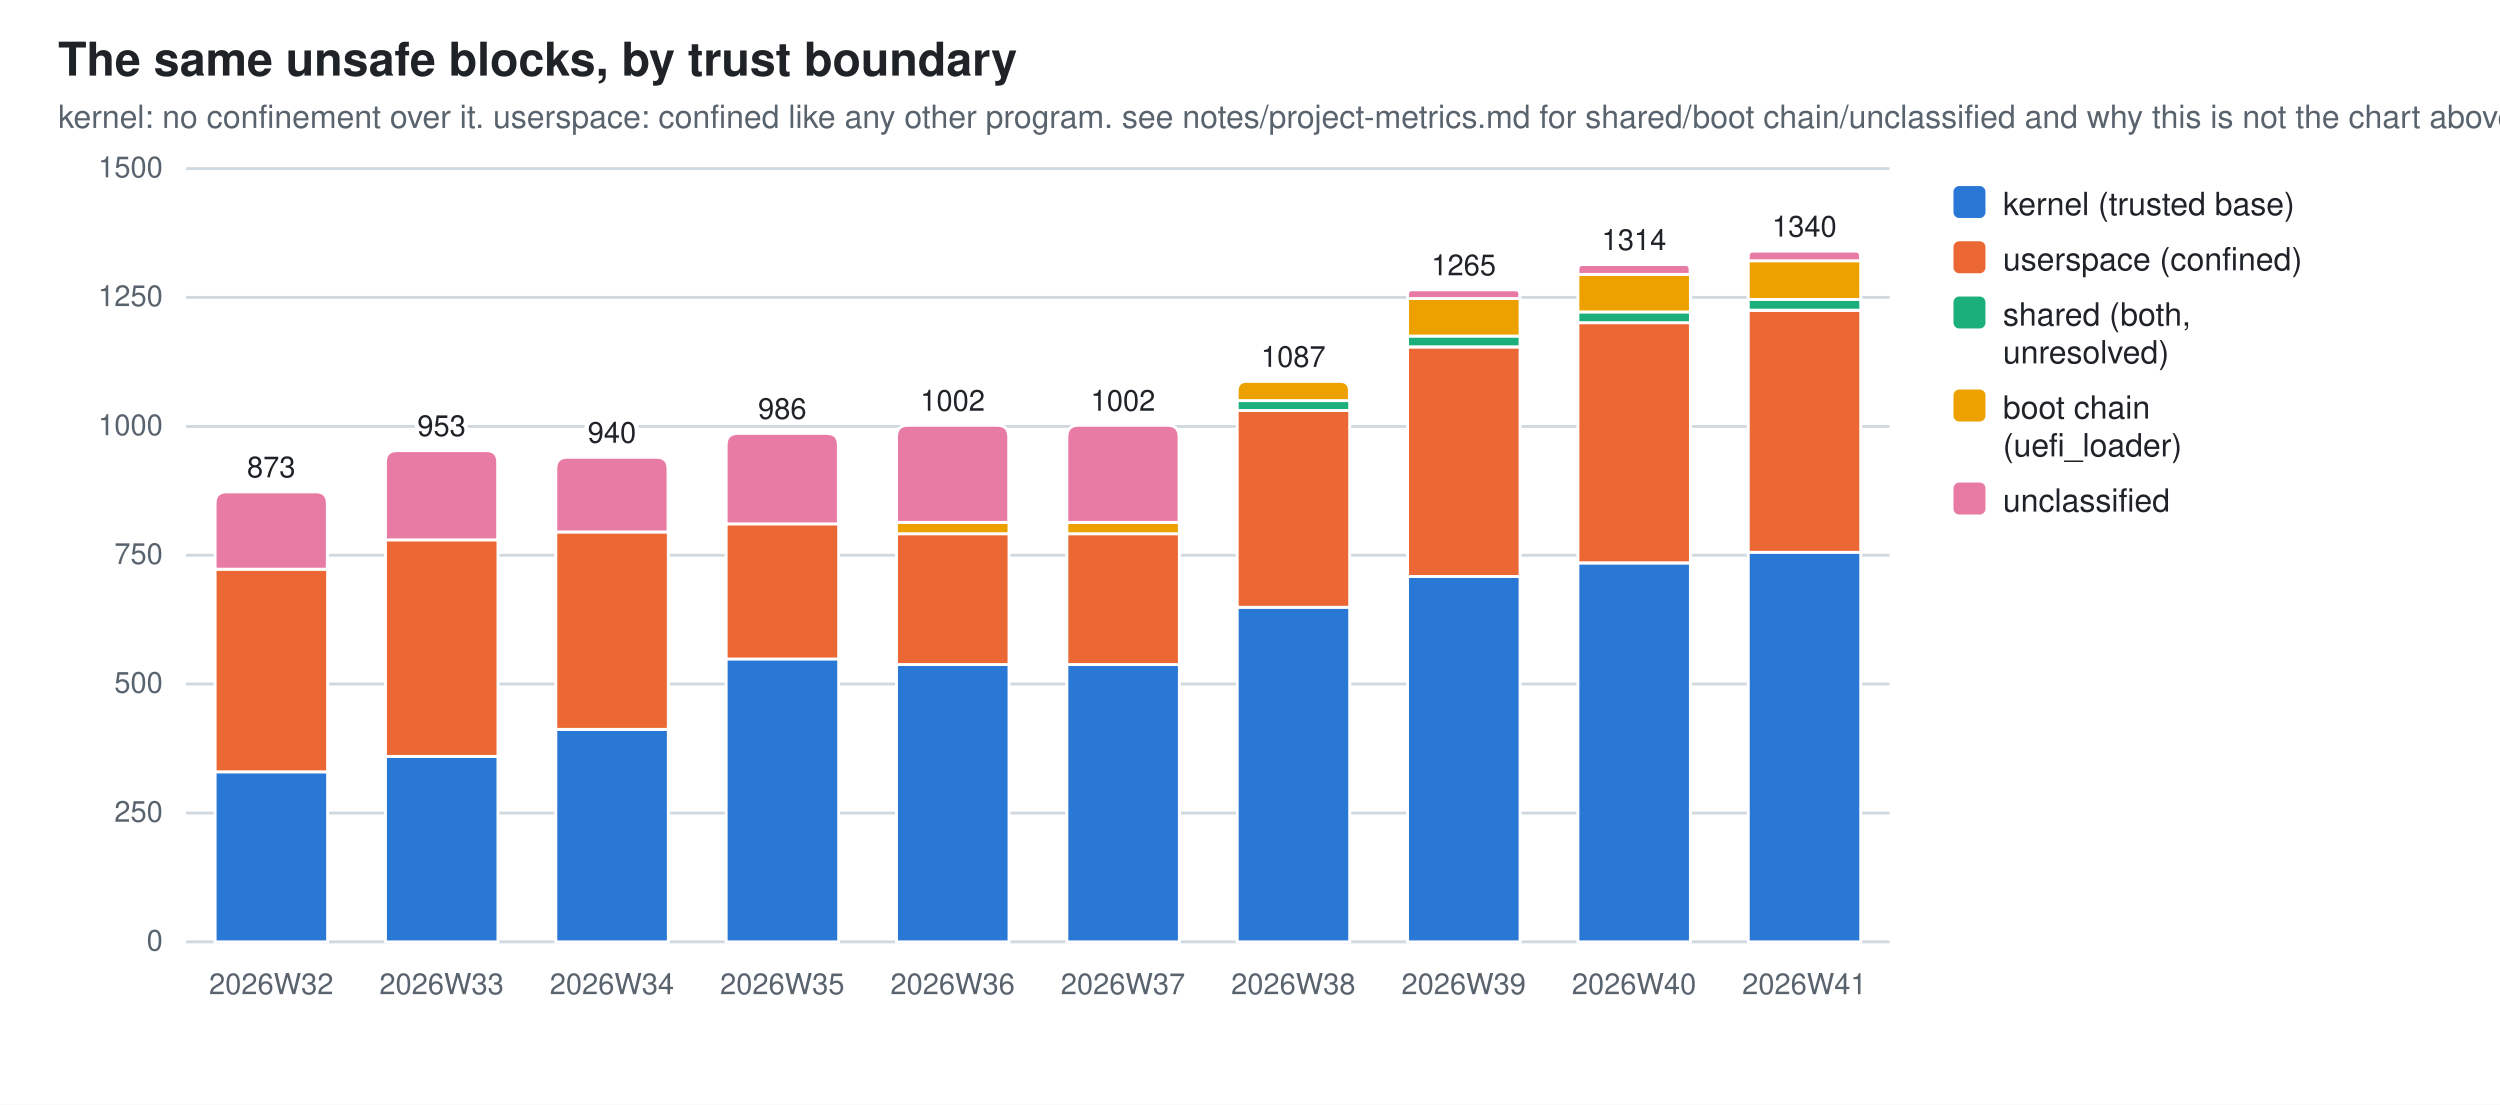
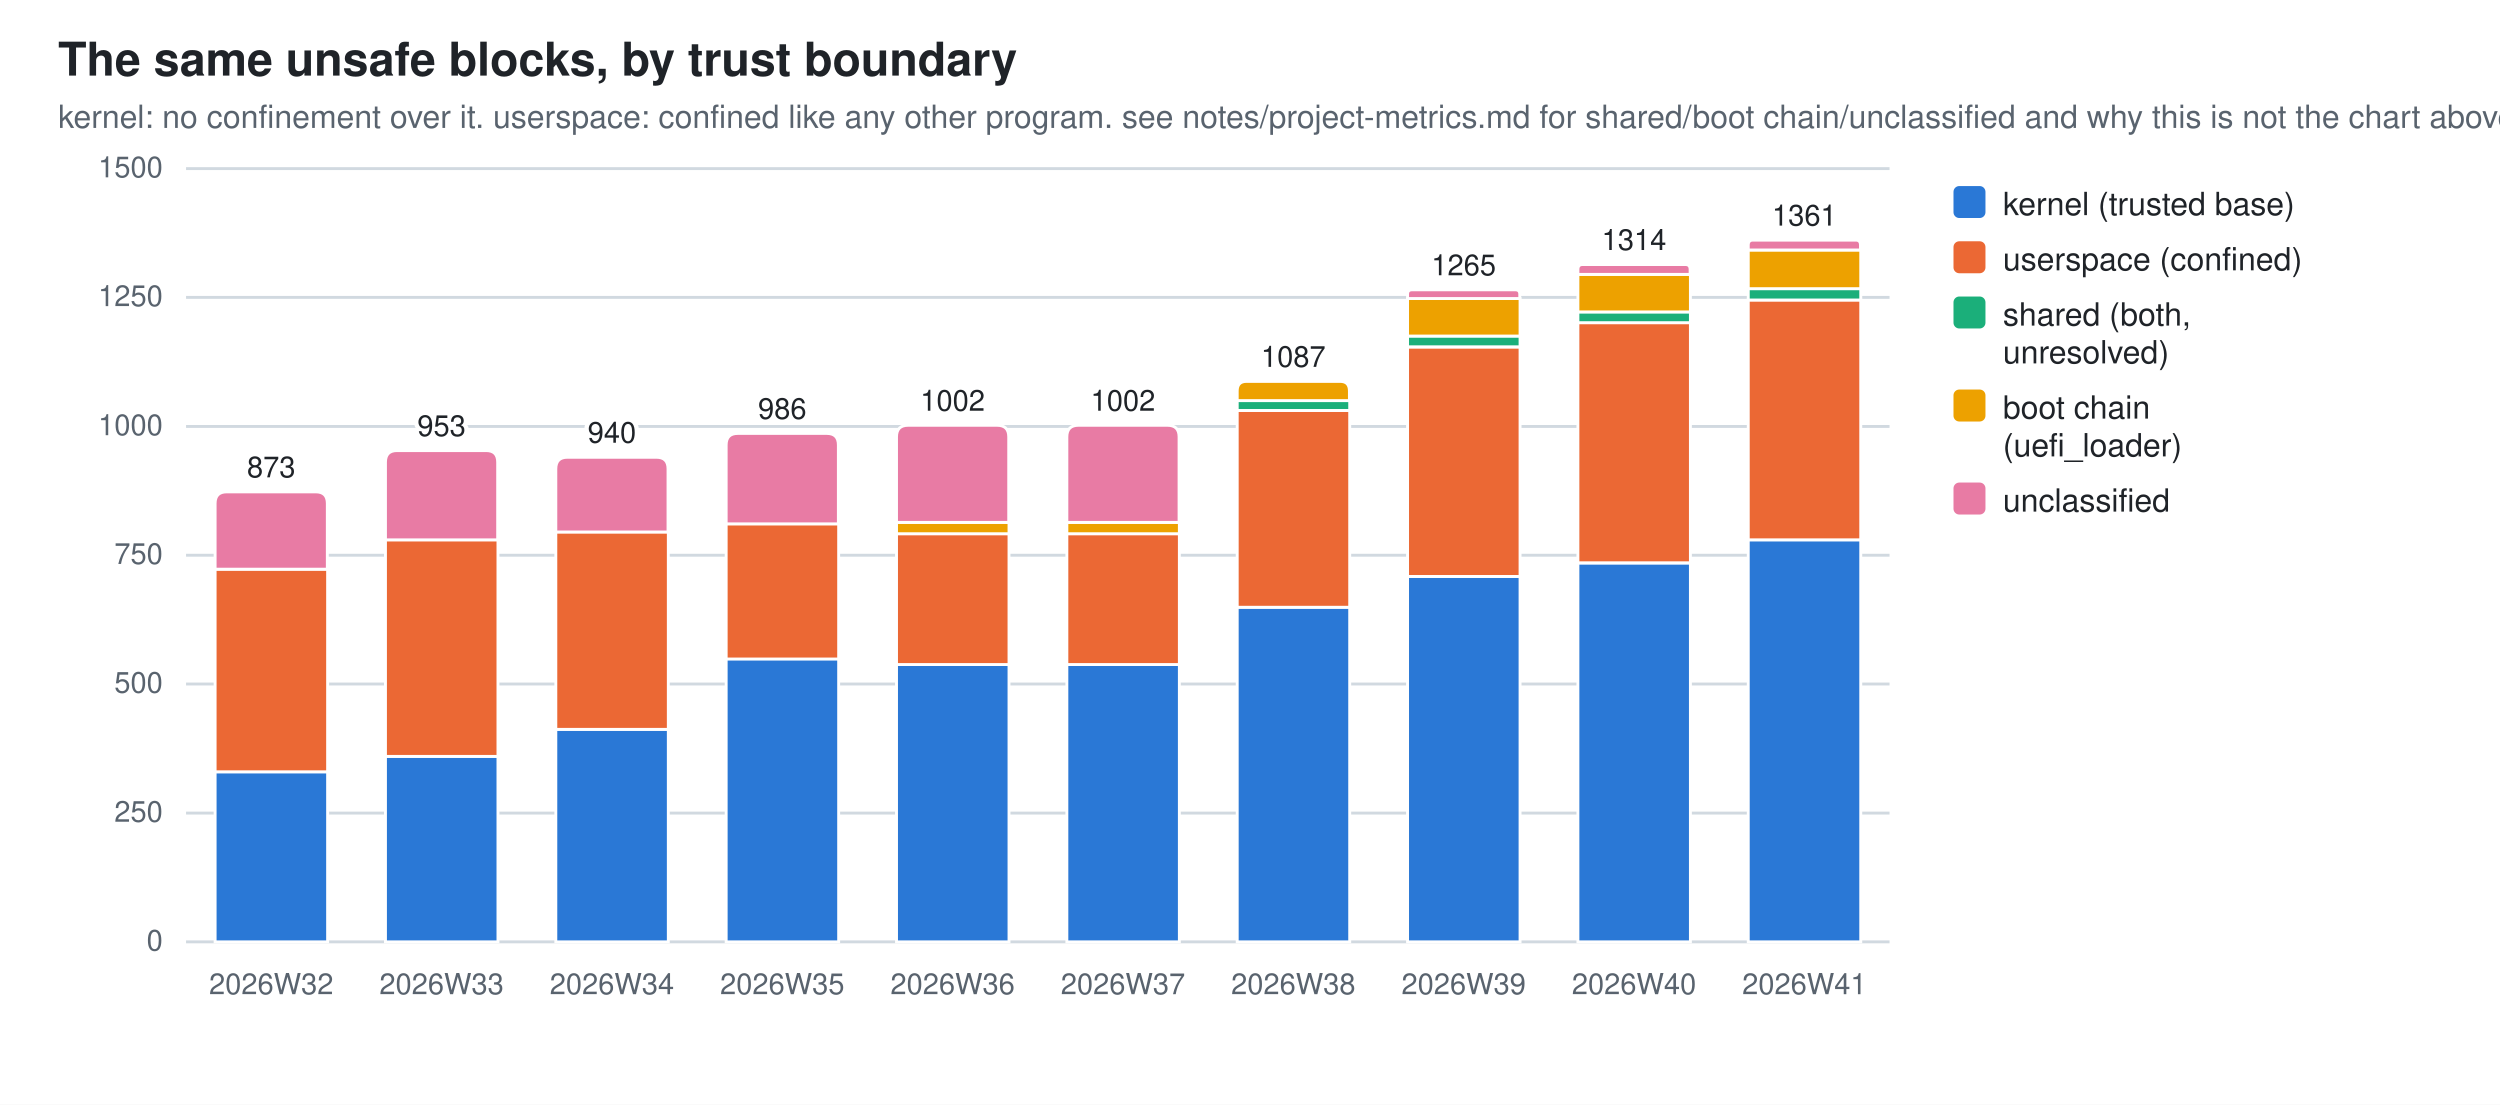
<svg xmlns="http://www.w3.org/2000/svg" width="860" height="380" viewBox="0 0 860 380" role="img" aria-label="The same unsafe blocks, by trust boundary">
  <style>
  .bg{fill:#ffffff} .fg{fill:#1f2328} .mut{fill:#59636e} .grid{stroke:#d1d9e0}
  .seg{stroke:#ffffff;stroke-width:1}
  .val{paint-order:stroke;stroke:#ffffff;stroke-width:3px;stroke-linejoin:round}
  .s0{fill:#2a78d6}  .s1{fill:#eb6834}  .s2{fill:#1baf7a}  .s3{fill:#eda100}  .s4{fill:#e87ba4}
  @media (prefers-color-scheme: dark){
    .bg{fill:#0d1117} .fg{fill:#e6edf3} .mut{fill:#9198a1} .grid{stroke:#30363d}
    .seg{stroke:#0d1117} .val{stroke:#0d1117} .s0{fill:#3987e5} .s1{fill:#d95926} .s2{fill:#199e70} .s3{fill:#c98500} .s4{fill:#d55181}}
  text{font-family:-apple-system,BlinkMacSystemFont,"Segoe UI",Helvetica,Arial,sans-serif}
</style>
  <rect class="bg" width="860" height="380" />
  <text class="fg" x="20" y="26" font-size="16" font-weight="600">The same unsafe blocks, by trust boundary</text>
  <text class="mut" x="20" y="44" font-size="11">kernel: no confinement over it. userspace: confined like any other program. see notes/project-metrics.md for shared/boot chain/unclassified and why this is not the chart above</text>
  <line class="grid" x1="64" y1="324.0" x2="650.0" y2="324.0" stroke-width="1" />
  <text class="mut" x="56" y="327.0" font-size="10" text-anchor="end">0</text>
  <line class="grid" x1="64" y1="279.7" x2="650.0" y2="279.7" stroke-width="1" />
  <text class="mut" x="56" y="282.7" font-size="10" text-anchor="end">250</text>
  <line class="grid" x1="64" y1="235.3" x2="650.0" y2="235.3" stroke-width="1" />
  <text class="mut" x="56" y="238.3" font-size="10" text-anchor="end">500</text>
  <line class="grid" x1="64" y1="191.0" x2="650.0" y2="191.0" stroke-width="1" />
  <text class="mut" x="56" y="194.0" font-size="10" text-anchor="end">750</text>
  <line class="grid" x1="64" y1="146.7" x2="650.0" y2="146.7" stroke-width="1" />
  <text class="mut" x="56" y="149.7" font-size="10" text-anchor="end">1000</text>
  <line class="grid" x1="64" y1="102.3" x2="650.0" y2="102.3" stroke-width="1" />
  <text class="mut" x="56" y="105.3" font-size="10" text-anchor="end">1250</text>
  <line class="grid" x1="64" y1="58.0" x2="650.0" y2="58.0" stroke-width="1" />
  <text class="mut" x="56" y="61.0" font-size="10" text-anchor="end">1500</text>
  <rect class="seg s0" x="74.0" y="265.5" width="38.7" height="58.5" />
  <rect class="seg s1" x="74.0" y="195.8" width="38.7" height="69.7" />
  <path class="seg s4" d="M74.0,195.8 V173.2 Q74.0,169.2 78.0,169.2 H108.6 Q112.6,169.2 112.6,173.2 V195.8 Z" />
  <text class="mut" x="93.3" y="342" font-size="10" text-anchor="middle">2026W32</text>
  <text class="fg val" x="93.3" y="164.2" font-size="10" text-anchor="middle">873</text>
  <rect class="seg s0" x="132.6" y="260.2" width="38.7" height="63.8" />
  <rect class="seg s1" x="132.6" y="185.7" width="38.7" height="74.5" />
  <path class="seg s4" d="M132.6,185.7 V159.0 Q132.6,155.0 136.6,155.0 H167.2 Q171.2,155.0 171.2,159.0 V185.7 Z" />
  <text class="mut" x="151.9" y="342" font-size="10" text-anchor="middle">2026W33</text>
  <text class="fg val" x="151.9" y="150.0" font-size="10" text-anchor="middle">953</text>
  <rect class="seg s0" x="191.2" y="250.9" width="38.7" height="73.1" />
  <rect class="seg s1" x="191.2" y="183.0" width="38.7" height="67.9" />
  <path class="seg s4" d="M191.2,183.0 V161.3 Q191.2,157.3 195.2,157.3 H225.8 Q229.8,157.3 229.8,161.3 V183.0 Z" />
  <text class="mut" x="210.5" y="342" font-size="10" text-anchor="middle">2026W34</text>
  <text class="fg val" x="210.5" y="152.3" font-size="10" text-anchor="middle">940</text>
  <rect class="seg s0" x="249.8" y="226.6" width="38.7" height="97.4" />
  <rect class="seg s1" x="249.8" y="180.2" width="38.7" height="46.5" />
  <path class="seg s4" d="M249.8,180.2 V153.1 Q249.8,149.1 253.8,149.1 H284.4 Q288.4,149.1 288.4,153.1 V180.2 Z" />
  <text class="mut" x="269.1" y="342" font-size="10" text-anchor="middle">2026W35</text>
  <text class="fg val" x="269.1" y="144.1" font-size="10" text-anchor="middle">986</text>
  <rect class="seg s0" x="308.4" y="228.6" width="38.7" height="95.4" />
  <rect class="seg s1" x="308.4" y="183.6" width="38.7" height="45.0" />
  <rect class="seg s3" x="308.4" y="179.7" width="38.7" height="3.9" />
  <path class="seg s4" d="M308.4,179.7 V150.3 Q308.4,146.3 312.4,146.3 H343.0 Q347.0,146.3 347.0,150.3 V179.7 Z" />
  <text class="mut" x="327.7" y="342" font-size="10" text-anchor="middle">2026W36</text>
  <text class="fg val" x="327.7" y="141.3" font-size="10" text-anchor="middle">1002</text>
  <rect class="seg s0" x="367.0" y="228.6" width="38.7" height="95.4" />
  <rect class="seg s1" x="367.0" y="183.6" width="38.7" height="45.0" />
  <rect class="seg s3" x="367.0" y="179.7" width="38.7" height="3.9" />
  <path class="seg s4" d="M367.0,179.7 V150.3 Q367.0,146.3 371.0,146.3 H401.6 Q405.6,146.3 405.6,150.3 V179.7 Z" />
  <text class="mut" x="386.3" y="342" font-size="10" text-anchor="middle">2026W37</text>
  <text class="fg val" x="386.3" y="141.3" font-size="10" text-anchor="middle">1002</text>
  <rect class="seg s0" x="425.6" y="208.9" width="38.7" height="115.1" />
  <rect class="seg s1" x="425.6" y="141.2" width="38.7" height="67.7" />
  <rect class="seg s2" x="425.6" y="137.8" width="38.7" height="3.4" />
  <path class="seg s3" d="M425.6,137.8 V134.5 Q425.6,131.2 428.8,131.2 H461.0 Q464.2,131.2 464.2,134.5 V137.8 Z" />
  <text class="mut" x="444.9" y="342" font-size="10" text-anchor="middle">2026W38</text>
  <text class="fg val" x="444.9" y="126.2" font-size="10" text-anchor="middle">1087</text>
  <rect class="seg s0" x="484.2" y="198.3" width="38.7" height="125.7" />
  <rect class="seg s1" x="484.2" y="119.4" width="38.7" height="78.9" />
  <rect class="seg s2" x="484.2" y="115.6" width="38.7" height="3.7" />
  <rect class="seg s3" x="484.2" y="102.7" width="38.7" height="12.9" />
  <path class="seg s4" d="M484.2,102.7 V101.2 Q484.2,99.7 485.7,99.7 H521.3 Q522.8,99.7 522.8,101.2 V102.7 Z" />
  <text class="mut" x="503.5" y="342" font-size="10" text-anchor="middle">2026W39</text>
  <text class="fg val" x="503.5" y="94.7" font-size="10" text-anchor="middle">1265</text>
  <rect class="seg s0" x="542.8" y="193.7" width="38.7" height="130.3" />
  <rect class="seg s1" x="542.8" y="111.0" width="38.7" height="82.6" />
  <rect class="seg s2" x="542.8" y="107.3" width="38.7" height="3.7" />
  <rect class="seg s3" x="542.8" y="94.4" width="38.7" height="12.9" />
  <path class="seg s4" d="M542.8,94.4 V92.7 Q542.8,91.0 544.4,91.0 H579.8 Q581.4,91.0 581.4,92.7 V94.4 Z" />
  <text class="mut" x="562.1" y="342" font-size="10" text-anchor="middle">2026W40</text>
  <text class="fg val" x="562.1" y="86.0" font-size="10" text-anchor="middle">1314</text>
-   <rect class="seg s0" x="601.4" y="189.9" width="38.7" height="134.1" />
-   <rect class="seg s1" x="601.4" y="106.8" width="38.7" height="83.2" />
-   <rect class="seg s2" x="601.4" y="103.0" width="38.7" height="3.7" />
-   <rect class="seg s3" x="601.4" y="89.7" width="38.7" height="13.3" />
-   <path class="seg s4" d="M601.4,89.7 V88.1 Q601.4,86.4 603.0,86.4 H638.4 Q640.0,86.4 640.0,88.1 V89.7 Z" />
+   <rect class="seg s0" x="601.4" y="185.7" width="38.7" height="138.3" />
+   <rect class="seg s1" x="601.4" y="103.2" width="38.7" height="82.5" />
+   <rect class="seg s2" x="601.4" y="99.3" width="38.7" height="3.9" />
+   <rect class="seg s3" x="601.4" y="86.0" width="38.7" height="13.3" />
+   <path class="seg s4" d="M601.4,86.0 V84.3 Q601.4,82.6 603.0,82.6 H638.4 Q640.0,82.6 640.0,84.3 V86.0 Z" />
  <text class="mut" x="620.7" y="342" font-size="10" text-anchor="middle">2026W41</text>
-   <text class="fg val" x="620.7" y="81.4" font-size="10" text-anchor="middle">1340</text>
+   <text class="fg val" x="620.7" y="77.6" font-size="10" text-anchor="middle">1361</text>
  <rect class="s0" x="672" y="64" width="11" height="11" rx="2" />
  <text class="fg" y="74" font-size="11">
    <tspan x="689" dy="0">kernel (trusted base)</tspan>
  </text>
  <rect class="s1" x="672" y="83" width="11" height="11" rx="2" />
  <text class="fg" y="93" font-size="11">
    <tspan x="689" dy="0">userspace (confined)</tspan>
  </text>
  <rect class="s2" x="672" y="102" width="11" height="11" rx="2" />
  <text class="fg" y="112" font-size="11">
    <tspan x="689" dy="0">shared (both,</tspan>
    <tspan x="689" dy="13">unresolved)</tspan>
  </text>
  <rect class="s3" x="672" y="134" width="11" height="11" rx="2" />
  <text class="fg" y="144" font-size="11">
    <tspan x="689" dy="0">boot chain</tspan>
    <tspan x="689" dy="13">(uefi_loader)</tspan>
  </text>
  <rect class="s4" x="672" y="166" width="11" height="11" rx="2" />
  <text class="fg" y="176" font-size="11">
    <tspan x="689" dy="0">unclassified</tspan>
  </text>
</svg>
